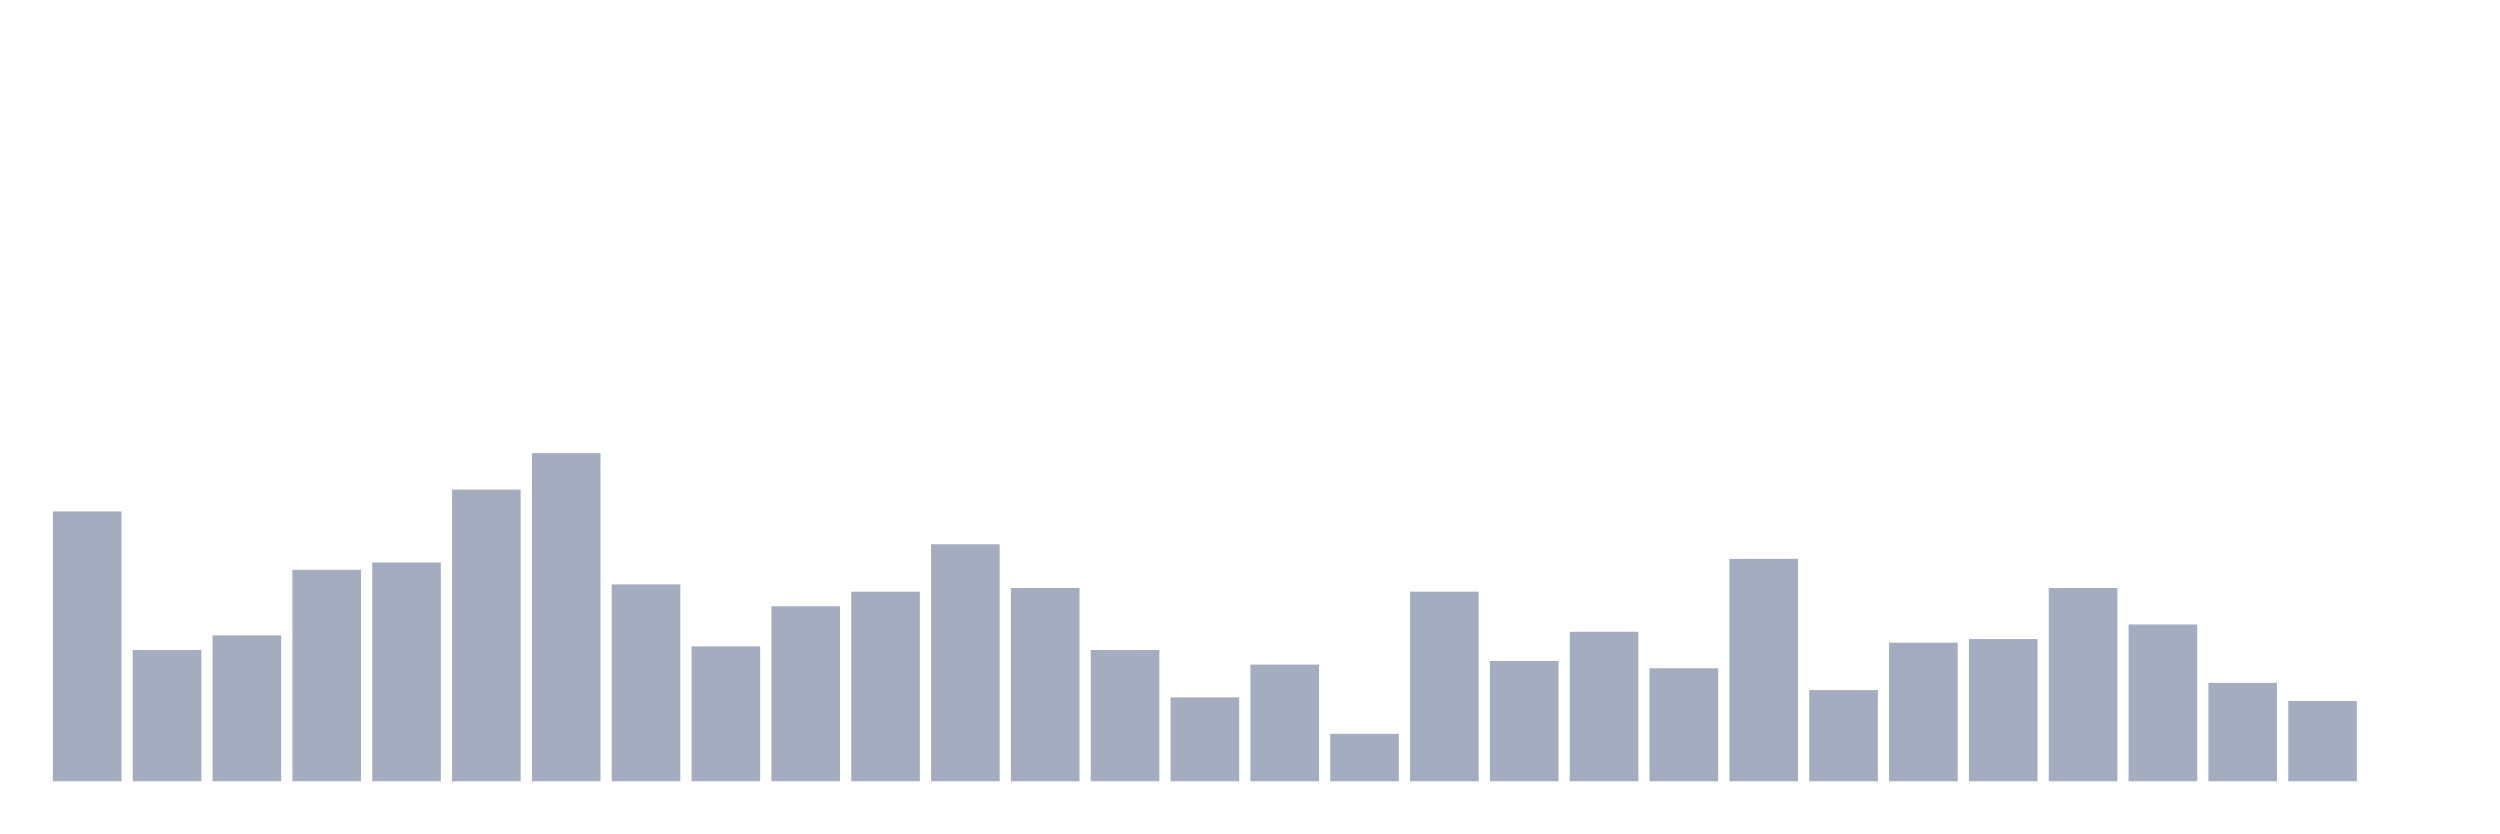
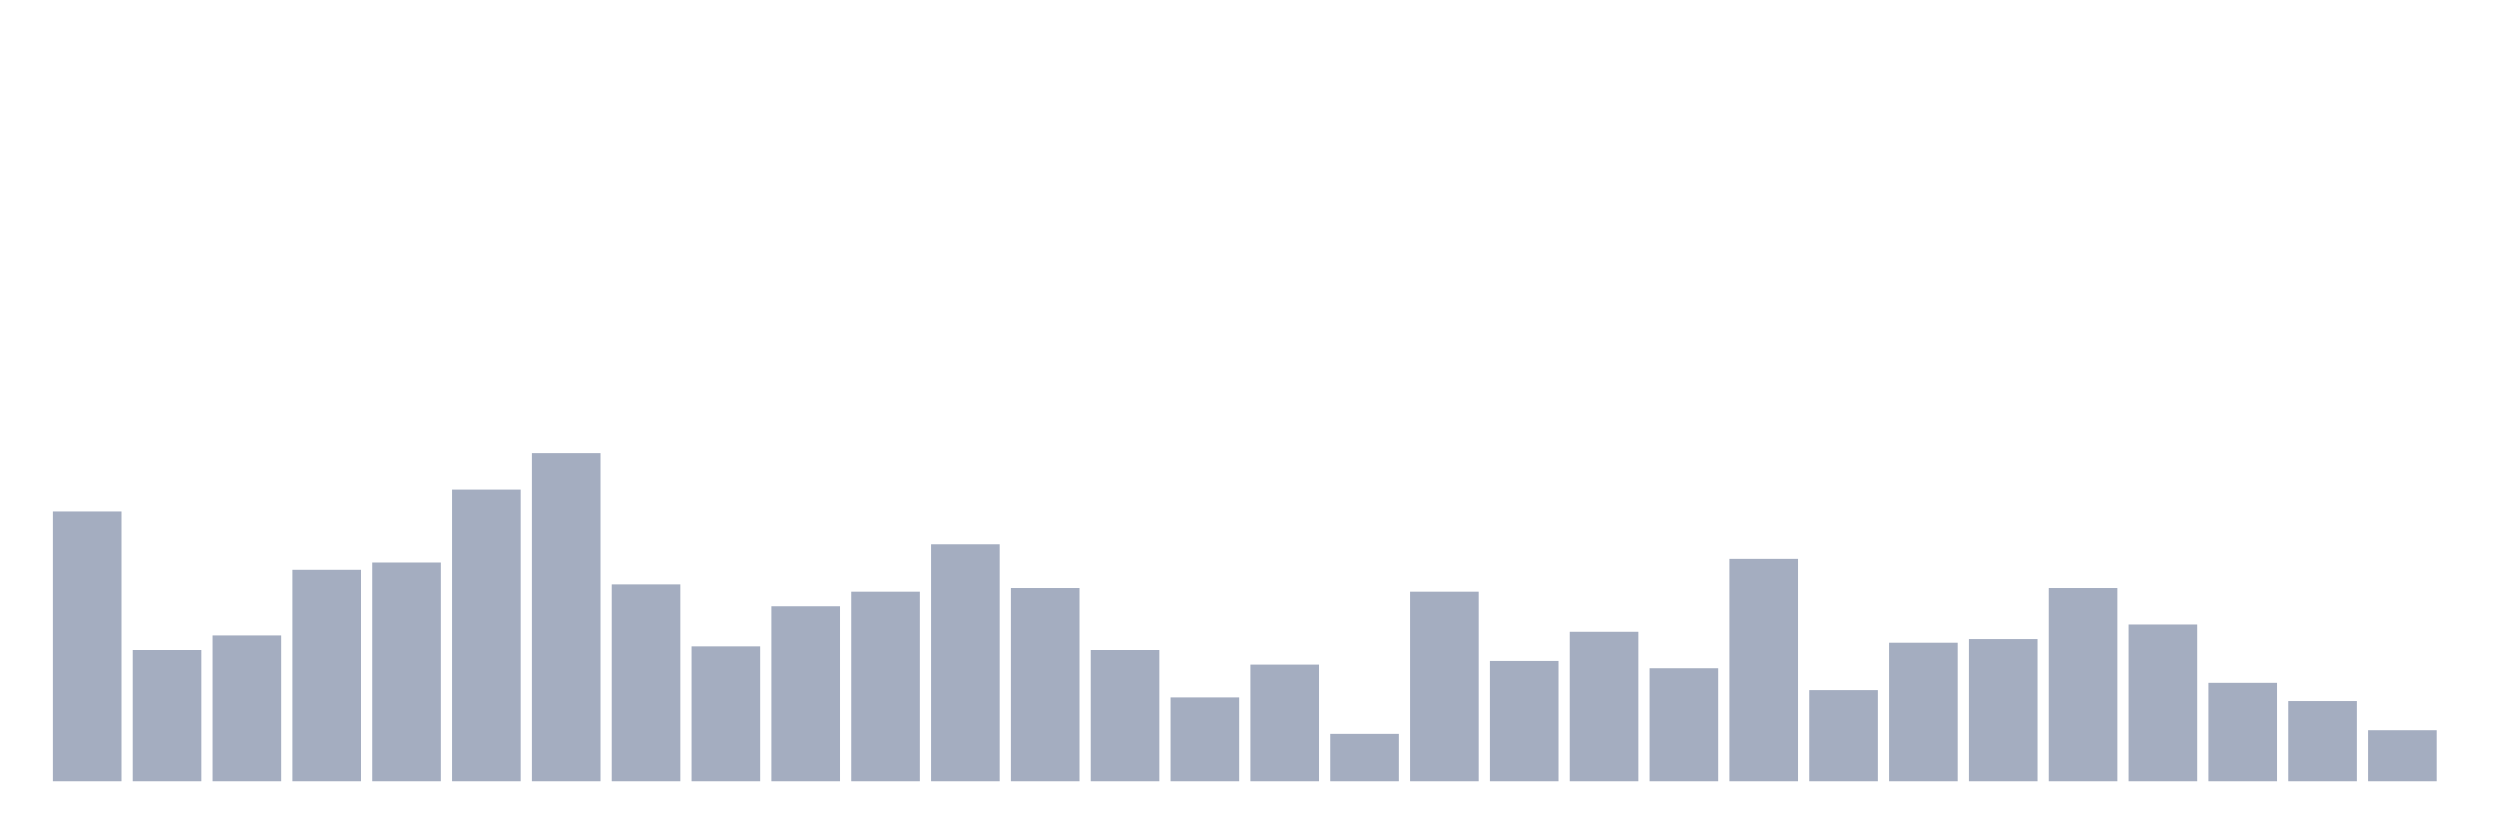
<svg xmlns="http://www.w3.org/2000/svg" viewBox="0 0 480 160">
  <g transform="translate(10,10)">
    <rect class="bar" x="0.153" width="13.175" y="88.2" height="51.8" fill="rgb(164,173,192)" />
    <rect class="bar" x="15.482" width="13.175" y="114.8" height="25.2" fill="rgb(164,173,192)" />
    <rect class="bar" x="30.81" width="13.175" y="112" height="28" fill="rgb(164,173,192)" />
    <rect class="bar" x="46.138" width="13.175" y="99.4" height="40.6" fill="rgb(164,173,192)" />
    <rect class="bar" x="61.466" width="13.175" y="98" height="42" fill="rgb(164,173,192)" />
    <rect class="bar" x="76.794" width="13.175" y="84" height="56" fill="rgb(164,173,192)" />
    <rect class="bar" x="92.123" width="13.175" y="77" height="63" fill="rgb(164,173,192)" />
    <rect class="bar" x="107.451" width="13.175" y="102.2" height="37.8" fill="rgb(164,173,192)" />
    <rect class="bar" x="122.779" width="13.175" y="114.1" height="25.9" fill="rgb(164,173,192)" />
    <rect class="bar" x="138.107" width="13.175" y="106.4" height="33.6" fill="rgb(164,173,192)" />
    <rect class="bar" x="153.436" width="13.175" y="103.6" height="36.4" fill="rgb(164,173,192)" />
    <rect class="bar" x="168.764" width="13.175" y="94.5" height="45.5" fill="rgb(164,173,192)" />
    <rect class="bar" x="184.092" width="13.175" y="102.9" height="37.1" fill="rgb(164,173,192)" />
    <rect class="bar" x="199.42" width="13.175" y="114.8" height="25.2" fill="rgb(164,173,192)" />
    <rect class="bar" x="214.748" width="13.175" y="123.9" height="16.1" fill="rgb(164,173,192)" />
    <rect class="bar" x="230.077" width="13.175" y="117.6" height="22.4" fill="rgb(164,173,192)" />
    <rect class="bar" x="245.405" width="13.175" y="130.9" height="9.1" fill="rgb(164,173,192)" />
    <rect class="bar" x="260.733" width="13.175" y="103.6" height="36.4" fill="rgb(164,173,192)" />
    <rect class="bar" x="276.061" width="13.175" y="116.9" height="23.1" fill="rgb(164,173,192)" />
    <rect class="bar" x="291.39" width="13.175" y="111.3" height="28.7" fill="rgb(164,173,192)" />
    <rect class="bar" x="306.718" width="13.175" y="118.3" height="21.7" fill="rgb(164,173,192)" />
    <rect class="bar" x="322.046" width="13.175" y="97.3" height="42.7" fill="rgb(164,173,192)" />
    <rect class="bar" x="337.374" width="13.175" y="122.5" height="17.5" fill="rgb(164,173,192)" />
    <rect class="bar" x="352.702" width="13.175" y="113.4" height="26.6" fill="rgb(164,173,192)" />
    <rect class="bar" x="368.031" width="13.175" y="112.7" height="27.3" fill="rgb(164,173,192)" />
    <rect class="bar" x="383.359" width="13.175" y="102.9" height="37.1" fill="rgb(164,173,192)" />
    <rect class="bar" x="398.687" width="13.175" y="109.9" height="30.1" fill="rgb(164,173,192)" />
    <rect class="bar" x="414.015" width="13.175" y="121.1" height="18.9" fill="rgb(164,173,192)" />
    <rect class="bar" x="429.344" width="13.175" y="124.6" height="15.4" fill="rgb(164,173,192)" />
-     <rect class="bar" x="444.672" width="13.175" y="140" height="0" fill="rgb(164,173,192)" />
+     <rect class="bar" x="444.672" width="13.175" y="130.2" height="9.8" fill="rgb(164,173,192)" />
  </g>
</svg>
